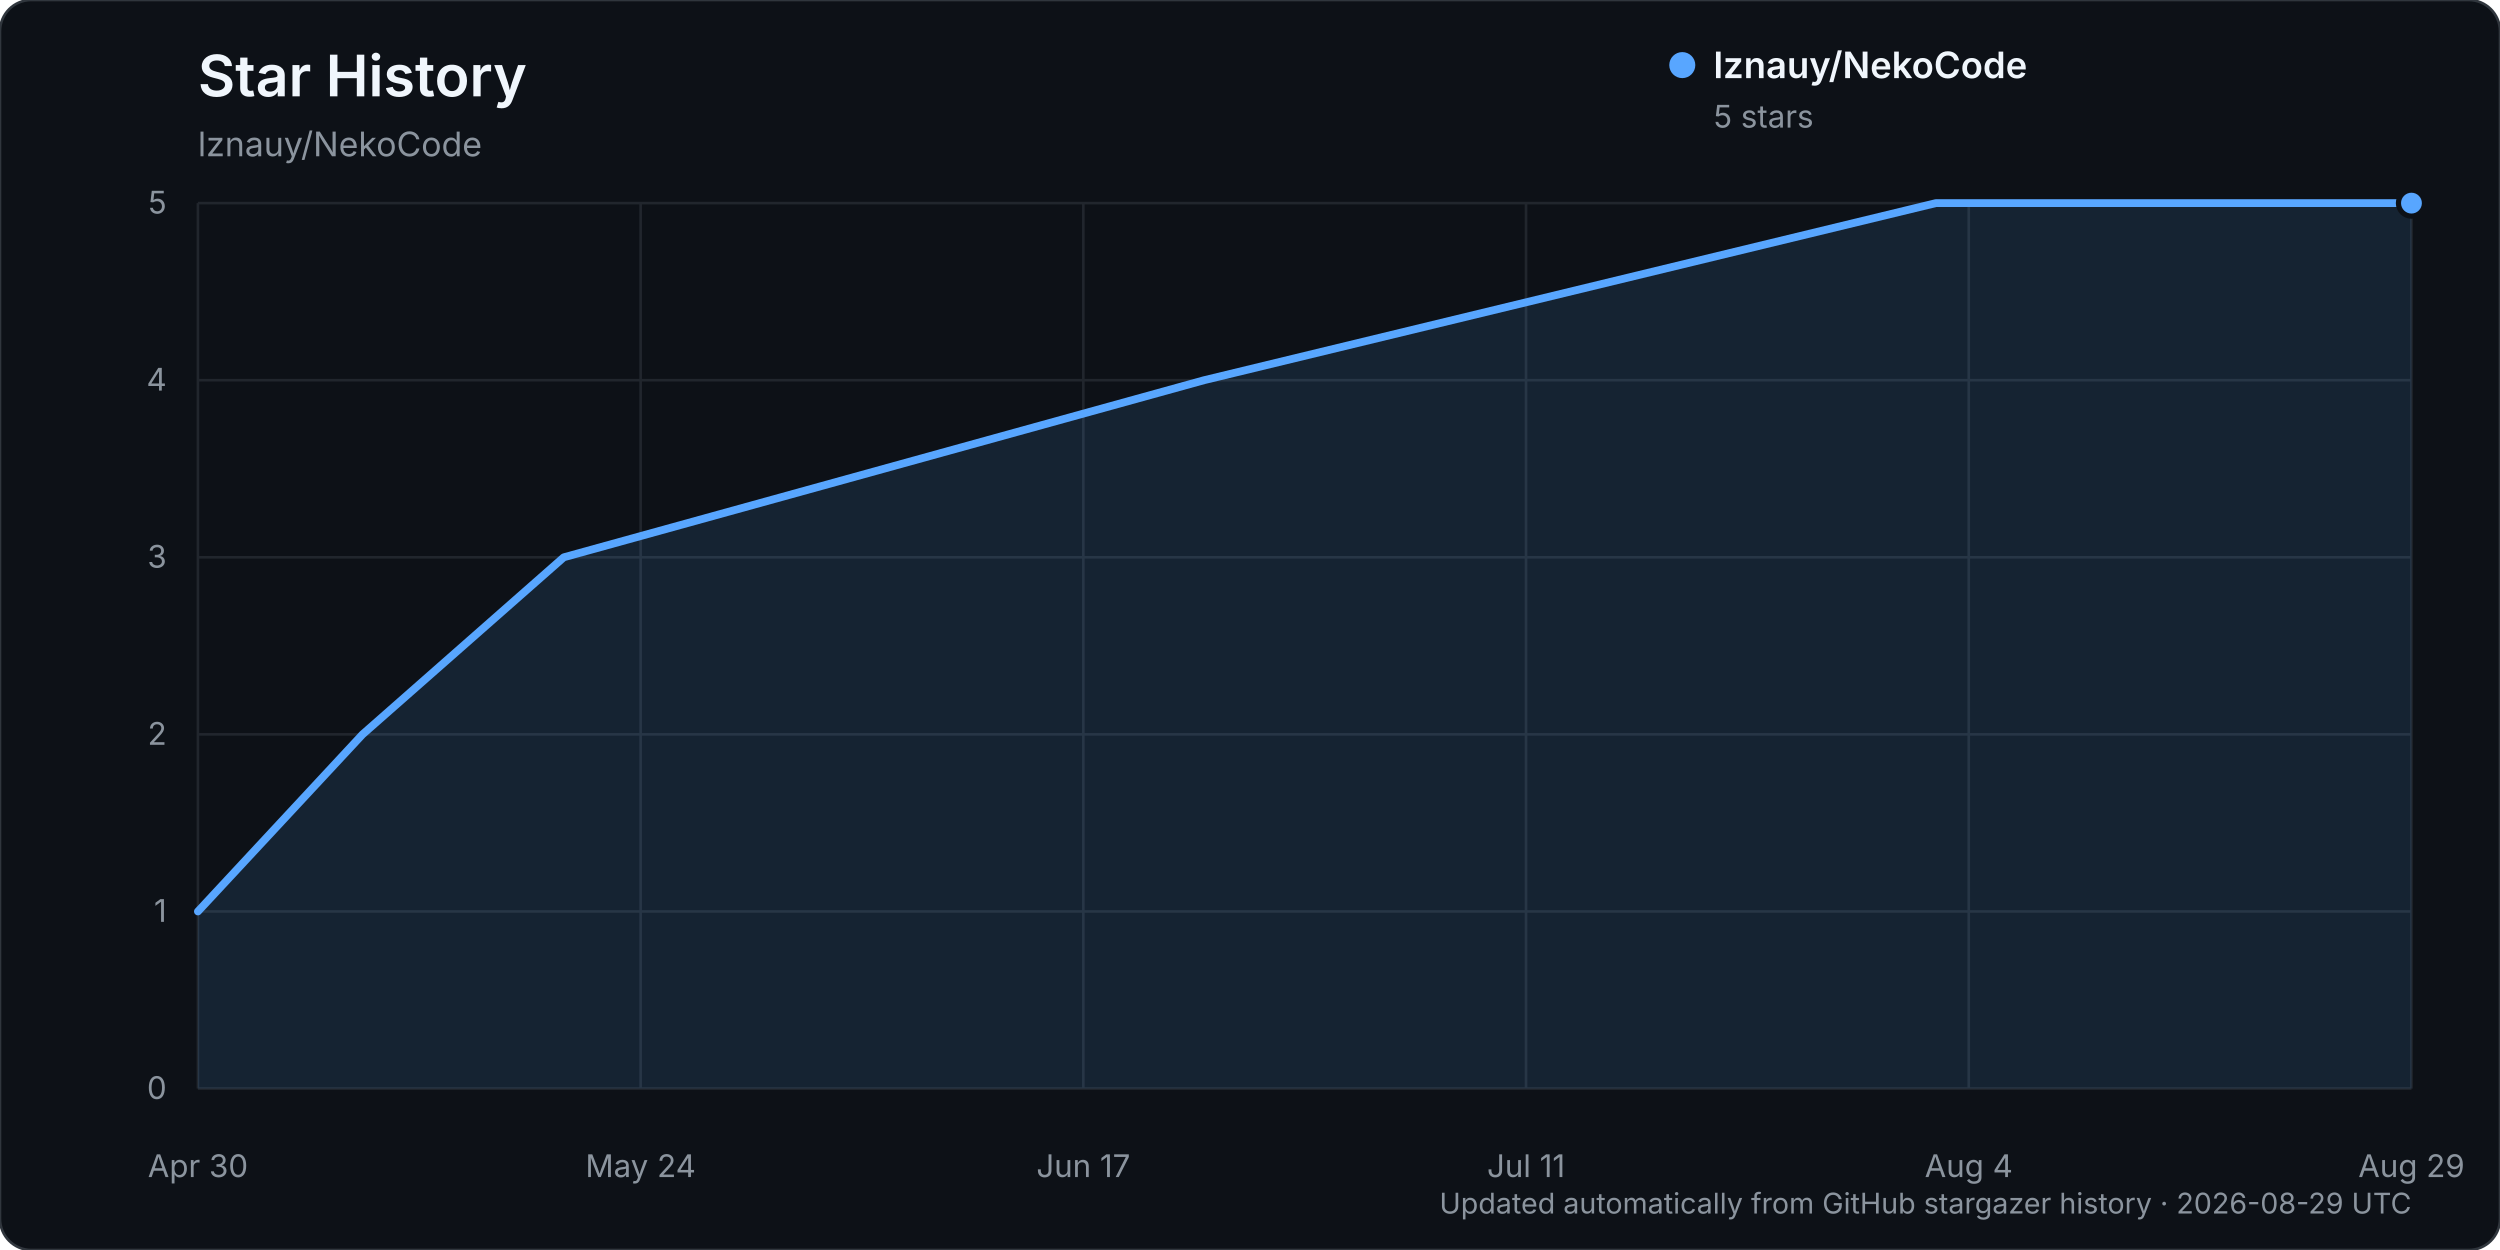
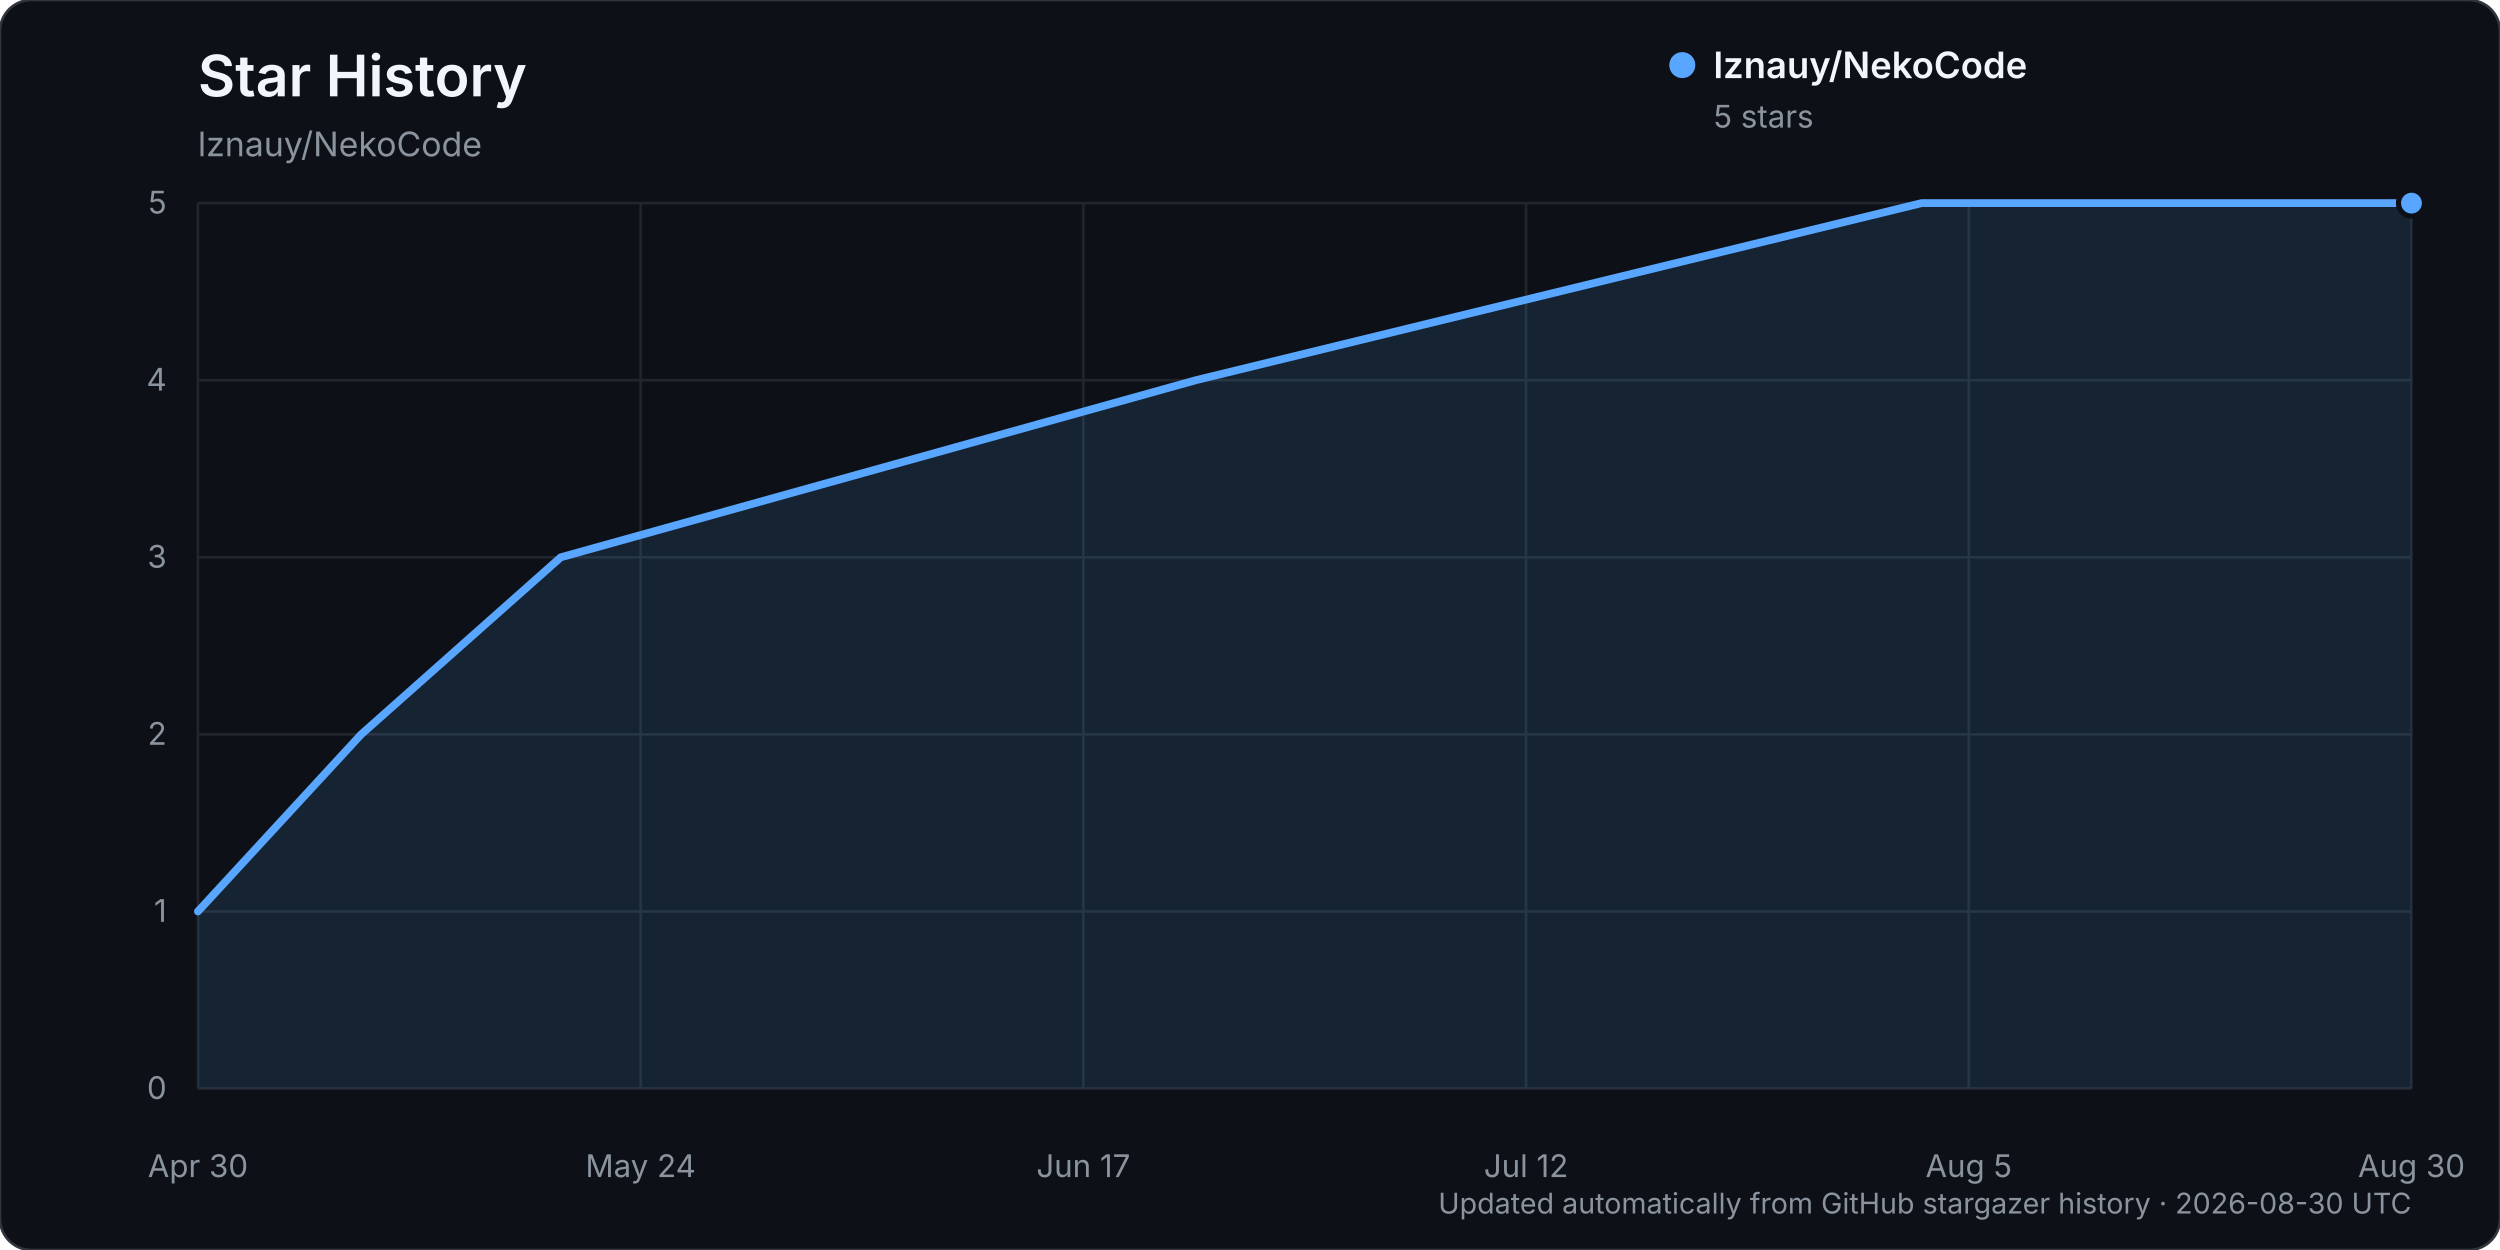
<svg xmlns="http://www.w3.org/2000/svg" width="960" height="480" viewBox="0 0 960 480" role="img" aria-labelledby="title description">
  <rect width="960" height="480" rx="12" fill="#0d1117" stroke="#30363d" />
  <text x="76" y="37" fill="#f0f6fc" font-family="-apple-system, BlinkMacSystemFont, 'Segoe UI', sans-serif" font-size="22" font-weight="600">Star History</text>
  <text x="76" y="60" fill="#8b949e" font-family="-apple-system, BlinkMacSystemFont, 'Segoe UI', sans-serif" font-size="13">lznauy/NekoCode</text>
  <g font-family="-apple-system, BlinkMacSystemFont, 'Segoe UI', sans-serif">
    <line x1="76" y1="418.00" x2="926" y2="418.00" stroke="#21262d" stroke-width="1" />
    <text x="64" y="422.00" text-anchor="end" fill="#8b949e" font-size="12">0</text>
    <line x1="76" y1="350.00" x2="926" y2="350.00" stroke="#21262d" stroke-width="1" />
    <text x="64" y="354.00" text-anchor="end" fill="#8b949e" font-size="12">1</text>
    <line x1="76" y1="282.00" x2="926" y2="282.00" stroke="#21262d" stroke-width="1" />
    <text x="64" y="286.00" text-anchor="end" fill="#8b949e" font-size="12">2</text>
    <line x1="76" y1="214.00" x2="926" y2="214.00" stroke="#21262d" stroke-width="1" />
    <text x="64" y="218.00" text-anchor="end" fill="#8b949e" font-size="12">3</text>
    <line x1="76" y1="146.00" x2="926" y2="146.00" stroke="#21262d" stroke-width="1" />
    <text x="64" y="150.00" text-anchor="end" fill="#8b949e" font-size="12">4</text>
    <line x1="76" y1="78.00" x2="926" y2="78.00" stroke="#21262d" stroke-width="1" />
    <text x="64" y="82.00" text-anchor="end" fill="#8b949e" font-size="12">5</text>
    <line x1="76.00" y1="78" x2="76.00" y2="418" stroke="#21262d" stroke-width="1" />
    <text x="76.00" y="452" text-anchor="middle" fill="#8b949e" font-size="12">Apr 30</text>
    <line x1="246.00" y1="78" x2="246.00" y2="418" stroke="#21262d" stroke-width="1" />
    <text x="246.00" y="452" text-anchor="middle" fill="#8b949e" font-size="12">May 24</text>
    <line x1="416.00" y1="78" x2="416.00" y2="418" stroke="#21262d" stroke-width="1" />
    <text x="416.00" y="452" text-anchor="middle" fill="#8b949e" font-size="12">Jun 17</text>
    <line x1="586.00" y1="78" x2="586.00" y2="418" stroke="#21262d" stroke-width="1" />
-     <text x="586.00" y="452" text-anchor="middle" fill="#8b949e" font-size="12">Jul 11</text>
+     <text x="586.00" y="452" text-anchor="middle" fill="#8b949e" font-size="12">Jul 12</text>
    <line x1="756.00" y1="78" x2="756.00" y2="418" stroke="#21262d" stroke-width="1" />
-     <text x="756.00" y="452" text-anchor="middle" fill="#8b949e" font-size="12">Aug 4</text>
+     <text x="756.00" y="452" text-anchor="middle" fill="#8b949e" font-size="12">Aug 5</text>
    <line x1="926.00" y1="78" x2="926.00" y2="418" stroke="#21262d" stroke-width="1" />
-     <text x="926.00" y="452" text-anchor="middle" fill="#8b949e" font-size="12">Aug 29</text>
-     <path d="M76.00,350.00 L139.22,282.00 L216.50,214.00 L462.36,146.00 L743.36,78.00 L926.00,78.00 L926.00,418.00 L76.00,418.00 Z" fill="#58a6ff" opacity="0.12" />
-     <path d="M76.00,350.00 L139.22,282.00 L216.50,214.00 L462.36,146.00 L743.36,78.00 L926.00,78.00" fill="none" stroke="#58a6ff" stroke-width="3" stroke-linecap="round" stroke-linejoin="round" />
+     <text x="926.00" y="452" text-anchor="middle" fill="#8b949e" font-size="12">Aug 30</text>
+     <path d="M76.00,350.00 L138.70,282.00 L215.34,214.00 L459.20,146.00 L737.89,78.00 L926.00,78.00 L926.00,418.00 L76.00,418.00 Z" fill="#58a6ff" opacity="0.12" />
+     <path d="M76.00,350.00 L138.70,282.00 L215.34,214.00 L459.20,146.00 L737.89,78.00 L926.00,78.00" fill="none" stroke="#58a6ff" stroke-width="3" stroke-linecap="round" stroke-linejoin="round" />
    <circle cx="926.00" cy="78.00" r="5" fill="#58a6ff" stroke="#0d1117" stroke-width="2" />
    <g transform="translate(646, 25)">
      <circle cx="0" cy="0" r="5" fill="#58a6ff" />
      <text x="12" y="5" fill="#f0f6fc" font-size="14" font-weight="600">lznauy/NekoCode</text>
      <text x="12" y="24" fill="#8b949e" font-size="12">5 stars</text>
    </g>
-     <text x="926" y="466" text-anchor="end" fill="#8b949e" font-size="11">Updated automatically from GitHub stargazer history · 2026-08-29 UTC</text>
+     <text x="926" y="466" text-anchor="end" fill="#8b949e" font-size="11">Updated automatically from GitHub stargazer history · 2026-08-30 UTC</text>
  </g>
</svg>
